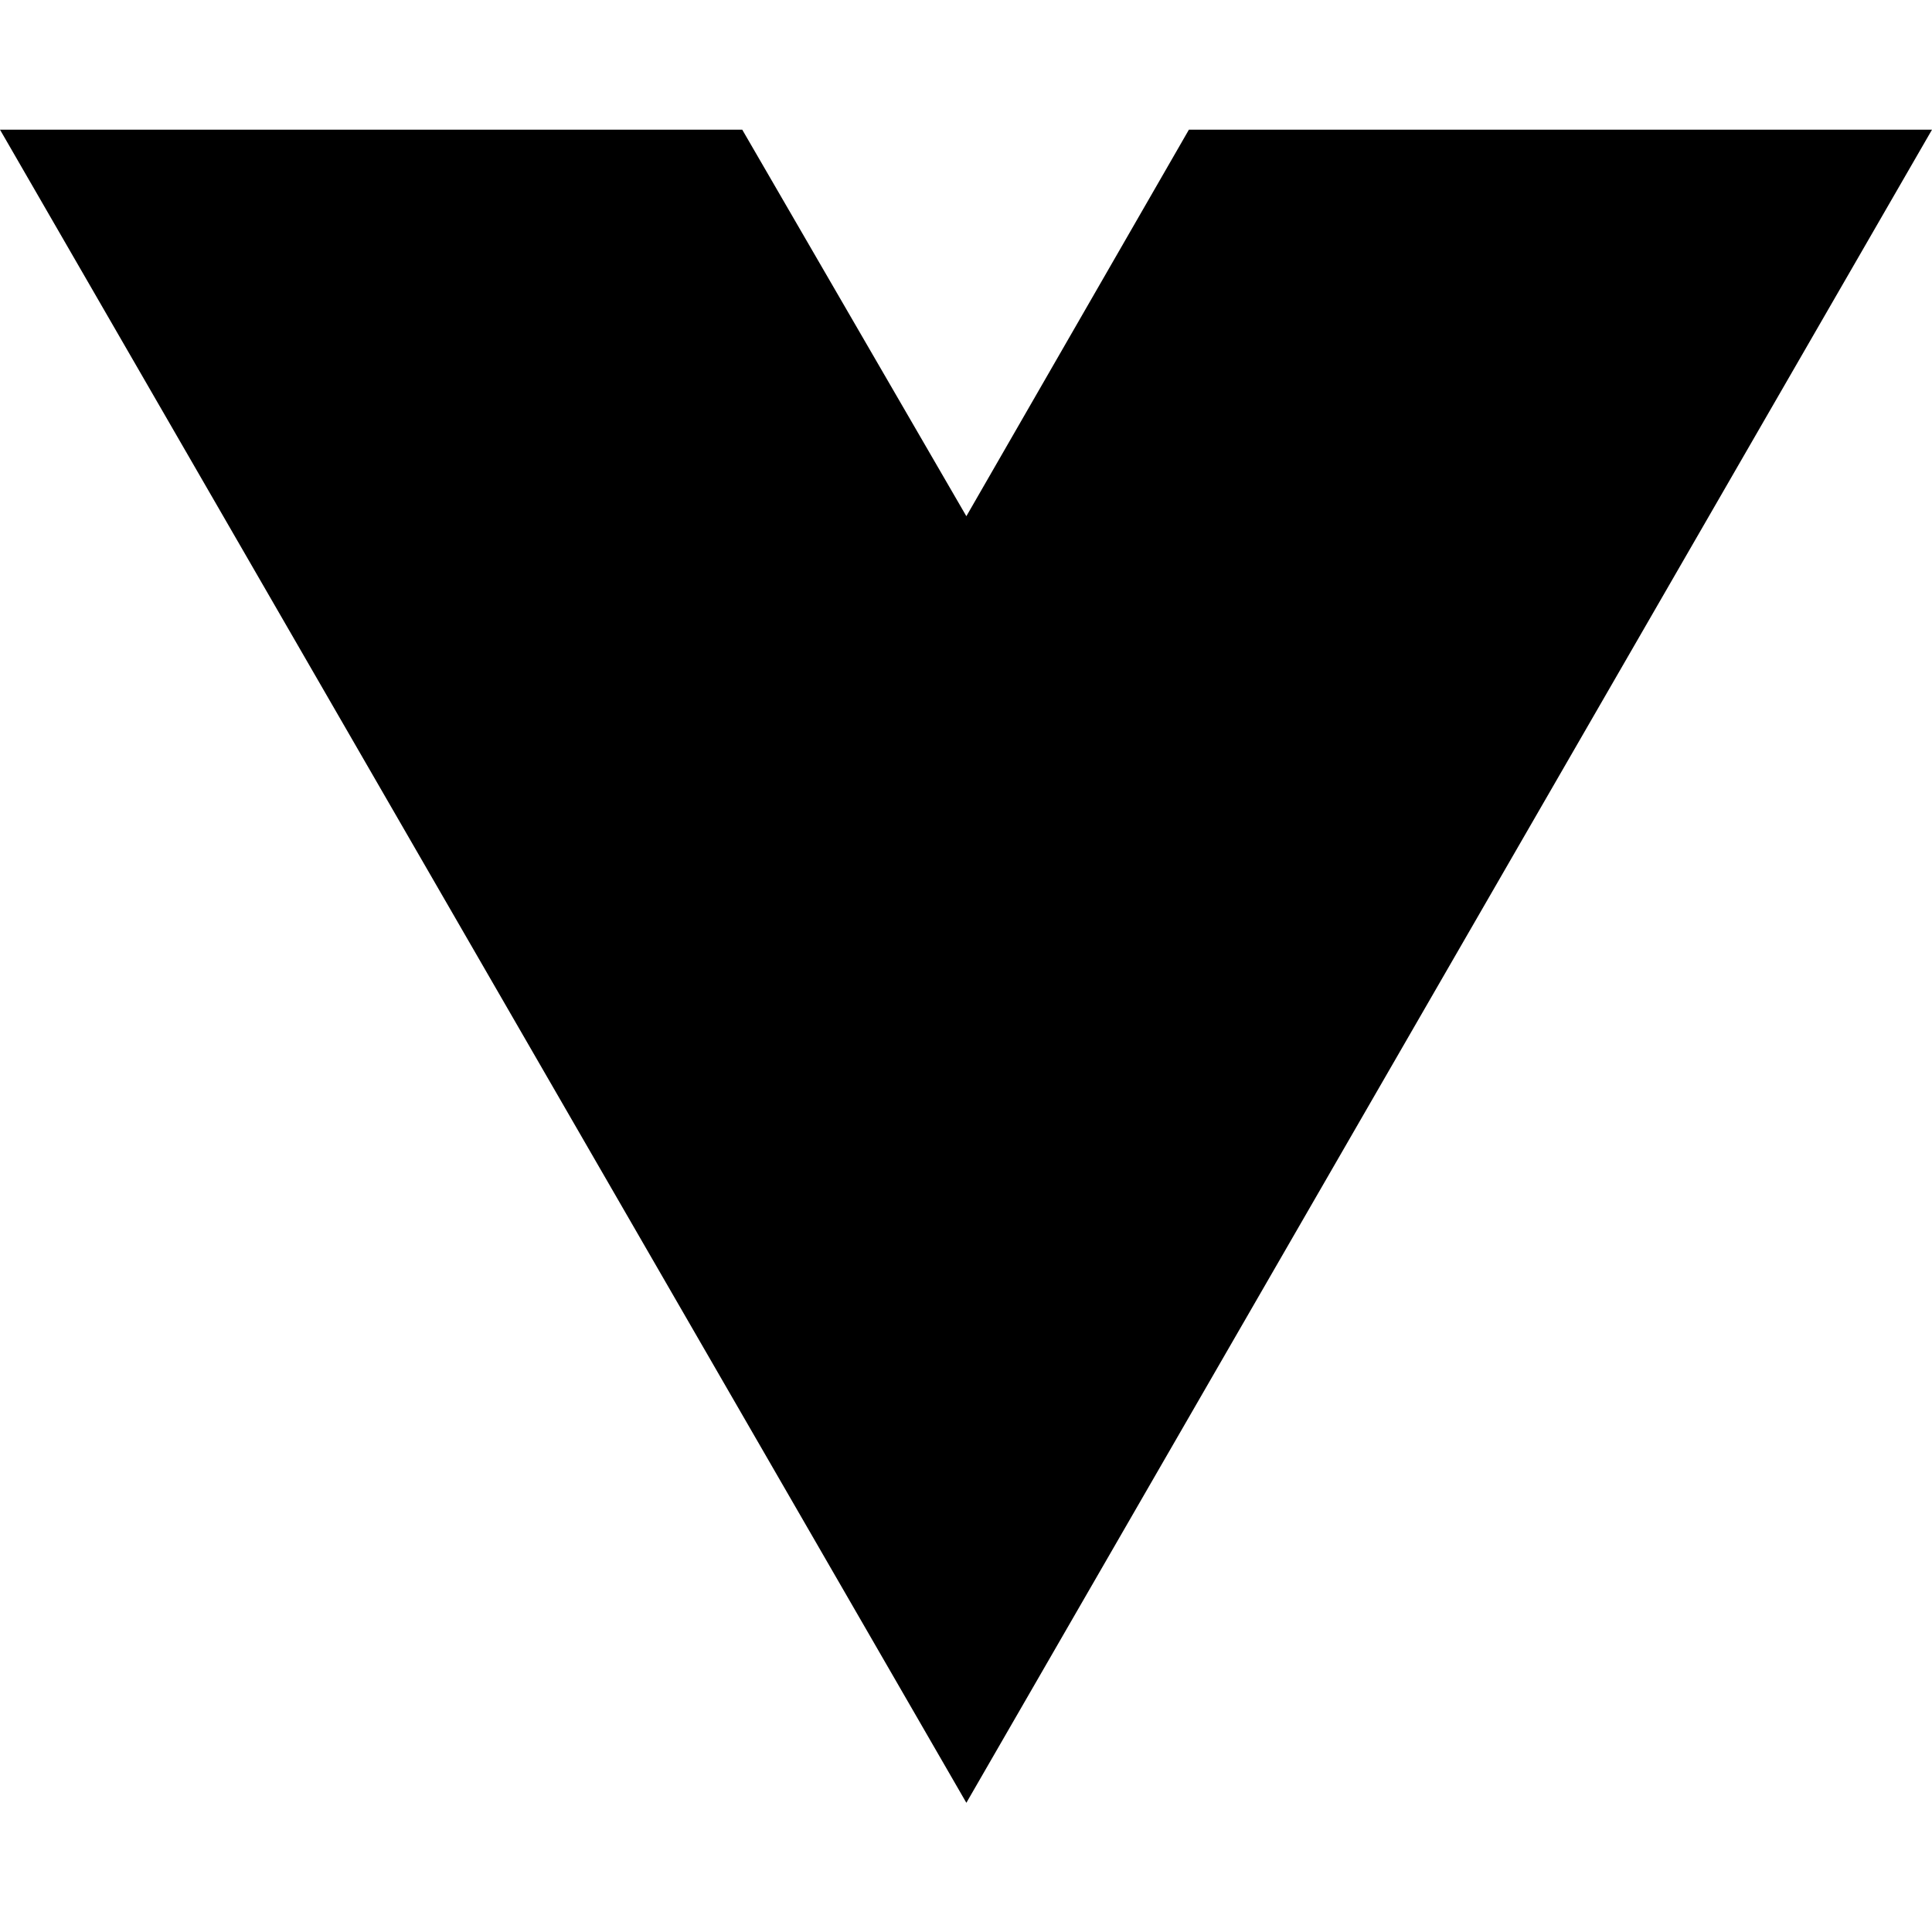
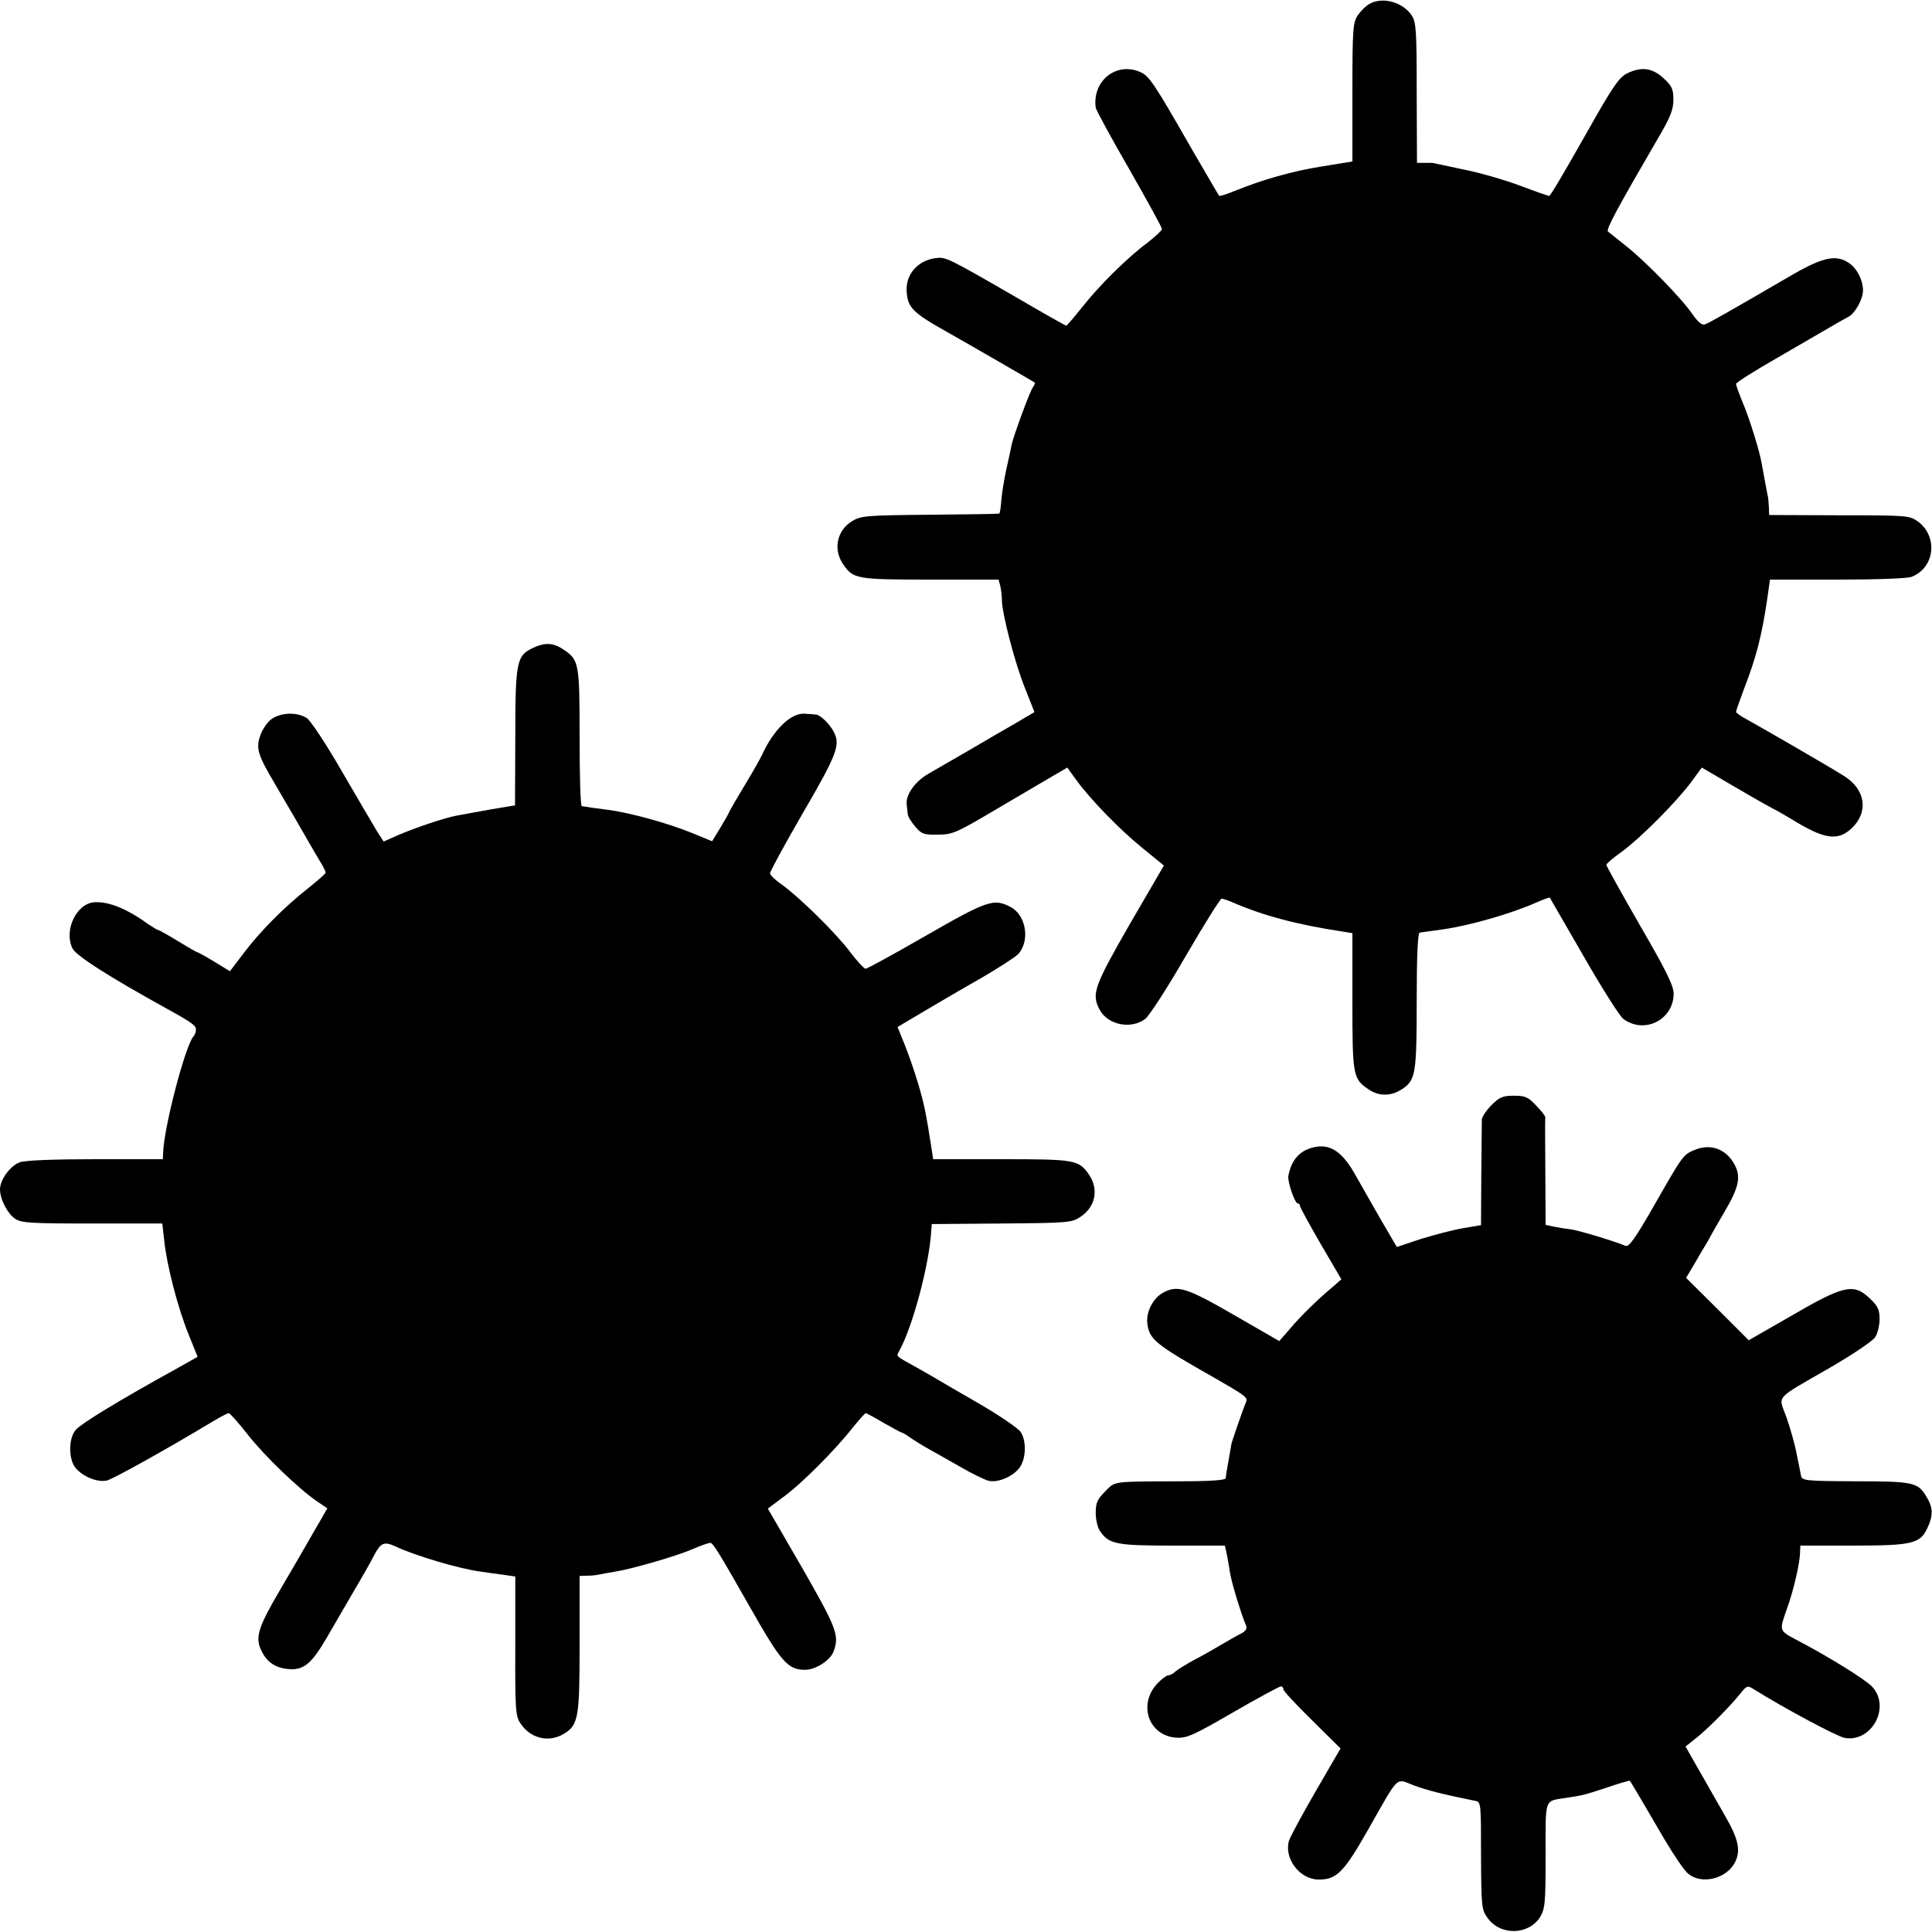
- <svg xmlns="http://www.w3.org/2000/svg" width="16" height="16" viewBox="0 0 16 16" fill="none">
-   <path d="M8.003 14.93L0 1.074H6.147L8.003 4.275L9.846 1.074H16L8.003 14.93Z" fill="black" />
+ <svg xmlns="http://www.w3.org/2000/svg" version="1.0" width="700pt" height="700pt" viewBox="0 0 700 700" preserveAspectRatio="xMidYMid meet">
+   <g transform="translate(0,700) scale(0.1,-0.1)" fill="#000000" stroke="none">
+     <path d="M4962 6986 c-13 -7 -32 -26 -43 -42 -17 -27 -19 -49 -19 -279 l0 -250 -110 -18 c-108 -17 -216 -48 -317 -89 -29 -12 -54 -20 -56 -17 -2 2 -48 81 -102 174 -136 238 -152 261 -186 275 -86 36 -172 -34 -159 -130 1 -8 55 -108 121 -222 65 -114 119 -212 119 -218 0 -5 -24 -27 -52 -49 -72 -53 -176 -156 -238 -235 -29 -36 -54 -66 -57 -66 -2 0 -79 43 -171 97 -263 152 -265 152 -301 148 -65 -8 -110 -59 -106 -120 3 -59 22 -78 145 -147 85 -48 315 -181 319 -184 2 -2 -1 -9 -6 -16 -11 -14 -69 -172 -78 -210 -2 -13 -11 -53 -19 -89 -8 -36 -16 -87 -18 -112 -2 -26 -5 -48 -8 -48 -3 -1 -116 -3 -252 -4 -234 -2 -249 -4 -282 -24 -53 -33 -68 -101 -32 -154 37 -55 48 -57 317 -57 l247 0 6 -22 c3 -13 6 -35 6 -51 0 -49 48 -233 84 -321 l34 -86 -66 -39 c-37 -21 -114 -66 -172 -100 -58 -33 -124 -72 -147 -85 -48 -28 -81 -75 -78 -109 1 -12 3 -29 4 -37 0 -8 13 -28 27 -45 23 -27 31 -30 82 -29 54 0 67 6 222 98 91 53 183 108 206 121 l41 24 31 -43 c51 -71 161 -184 243 -250 l76 -62 -124 -213 c-129 -225 -139 -252 -109 -309 29 -55 113 -73 165 -34 14 10 81 113 147 228 67 115 126 209 130 208 5 0 23 -6 39 -13 110 -48 233 -81 398 -106 l37 -6 0 -247 c0 -272 2 -281 60 -320 39 -26 85 -24 126 6 43 31 47 59 47 317 0 168 4 245 11 246 13 2 38 5 86 12 96 14 240 55 334 96 27 12 50 20 51 19 1 -2 56 -97 123 -213 66 -115 131 -218 144 -227 76 -56 181 -3 182 91 0 29 -25 81 -122 248 -67 117 -122 215 -122 220 1 4 26 26 56 47 65 47 198 180 252 253 l38 52 128 -75 c70 -41 129 -74 130 -74 2 0 41 -22 87 -50 103 -61 149 -66 197 -22 63 59 52 141 -26 190 -52 33 -296 174 -354 206 -21 11 -38 23 -38 27 0 4 14 43 30 86 43 111 63 189 82 316 l11 77 243 0 c144 0 254 4 270 10 85 33 97 148 21 202 -29 20 -40 21 -283 21 l-254 1 -1 28 c-1 15 -2 31 -3 36 -2 7 -15 79 -23 122 -7 44 -44 163 -69 222 -13 32 -24 62 -24 67 0 5 65 46 145 92 80 46 167 97 193 112 26 15 57 33 69 39 24 12 53 64 53 96 0 35 -20 77 -48 97 -47 34 -94 25 -207 -40 -220 -128 -302 -175 -317 -180 -11 -5 -25 7 -47 38 -38 56 -170 191 -241 247 -30 24 -59 47 -64 51 -8 7 33 83 179 334 48 81 58 108 58 144 0 38 -5 49 -36 78 -41 37 -79 42 -130 18 -30 -14 -53 -47 -147 -214 -91 -161 -133 -231 -137 -231 -3 0 -49 16 -102 36 -53 20 -144 47 -204 59 -59 13 -110 23 -112 24 -3 1 -18 1 -33 1 l-28 0 -1 253 c0 226 -2 257 -18 281 -32 48 -105 69 -153 42z" />
+     <path d="M1928 4651 c-56 -27 -61 -50 -61 -322 l-1 -247 -90 -15 c-50 -9 -104 -19 -121 -22 -44 -8 -153 -45 -213 -71 l-52 -23 -24 37 c-12 20 -69 117 -126 215 -58 101 -114 185 -128 195 -35 23 -95 21 -129 -4 -15 -11 -34 -39 -41 -62 -15 -44 -7 -69 54 -172 70 -120 99 -169 122 -210 14 -25 34 -58 44 -75 10 -16 18 -33 18 -37 0 -3 -28 -28 -62 -55 -88 -69 -175 -157 -234 -235 l-51 -67 -57 35 c-31 19 -59 34 -61 34 -3 0 -34 18 -70 40 -36 22 -68 40 -71 40 -3 0 -18 9 -33 19 -80 58 -146 85 -198 82 -66 -3 -113 -103 -80 -168 15 -27 127 -99 342 -218 91 -50 105 -61 105 -75 0 -9 -4 -20 -9 -25 -29 -32 -107 -328 -110 -422 l-1 -23 -244 0 c-149 0 -255 -4 -274 -11 -34 -12 -72 -63 -72 -98 0 -36 27 -88 55 -107 23 -15 56 -17 279 -17 l254 0 7 -61 c9 -90 50 -247 88 -340 l33 -82 -80 -45 c-203 -112 -339 -195 -361 -219 -28 -31 -27 -110 0 -140 28 -32 80 -52 113 -44 23 6 221 116 385 215 27 16 52 29 56 29 4 0 35 -35 68 -77 62 -79 185 -197 252 -243 l37 -25 -27 -47 c-15 -25 -38 -66 -52 -90 -13 -23 -55 -95 -92 -158 -77 -131 -90 -170 -71 -214 19 -45 50 -68 98 -73 56 -6 85 16 140 110 23 40 67 115 97 167 31 52 65 112 76 134 25 47 36 52 78 33 69 -33 231 -81 307 -91 25 -4 63 -9 86 -12 l41 -6 0 -252 c-1 -227 1 -254 18 -279 35 -55 102 -72 156 -40 55 32 59 57 59 327 l0 246 28 1 c15 0 34 2 42 4 8 2 33 6 55 10 65 10 226 57 284 82 29 13 59 23 65 23 9 0 35 -42 141 -229 116 -204 139 -231 202 -231 38 0 91 34 103 66 22 58 12 84 -114 304 l-124 214 56 42 c63 45 189 171 252 252 23 28 44 52 47 52 2 0 32 -16 64 -35 33 -19 63 -35 65 -35 3 0 18 -8 32 -19 15 -10 45 -29 67 -41 22 -12 74 -42 115 -65 41 -24 87 -46 101 -50 35 -9 93 17 115 50 22 34 23 95 2 127 -9 13 -76 59 -150 102 -73 42 -140 81 -148 86 -8 5 -44 26 -80 46 -79 44 -73 38 -61 61 48 87 108 312 115 433 l2 25 253 2 c246 2 254 3 287 25 53 36 65 98 31 150 -38 56 -49 58 -319 58 l-247 0 -5 33 c-21 137 -29 173 -50 243 -13 43 -35 107 -49 141 l-25 62 91 54 c51 30 144 85 208 121 64 37 126 77 138 89 44 48 29 142 -28 171 -60 32 -85 23 -306 -104 -115 -66 -213 -120 -219 -120 -6 1 -31 28 -56 61 -49 66 -185 200 -250 246 -22 15 -40 33 -40 39 0 7 54 106 120 220 124 213 136 246 110 294 -15 28 -48 60 -64 61 -6 1 -24 2 -39 3 -50 5 -114 -57 -156 -149 -5 -11 -34 -63 -65 -114 -31 -51 -56 -95 -56 -97 0 -2 -14 -26 -30 -53 l-30 -49 -73 30 c-88 36 -227 74 -305 84 -31 4 -64 8 -72 10 -8 1 -18 3 -22 3 -5 1 -8 112 -8 249 0 271 -2 281 -59 319 -37 25 -68 26 -113 4z" />
+     <path d="M5404 2996 c-19 -19 -34 -42 -35 -52 0 -11 -1 -101 -2 -201 l-1 -182 -65 -11 c-36 -6 -104 -24 -153 -39 l-87 -29 -62 106 c-33 58 -72 126 -86 151 -46 84 -89 115 -144 106 -57 -10 -89 -44 -101 -105 -4 -20 23 -100 34 -100 4 0 8 -4 8 -9 0 -5 34 -67 75 -138 l75 -128 -27 -24 c-59 -49 -120 -109 -158 -154 l-40 -46 -163 94 c-175 101 -207 111 -262 79 -34 -21 -58 -69 -53 -109 7 -58 29 -76 243 -197 113 -65 121 -71 115 -87 -10 -22 -56 -156 -54 -156 0 0 -2 -16 -6 -35 -12 -67 -13 -75 -14 -86 -1 -7 -56 -11 -168 -11 -248 -1 -231 1 -269 -37 -28 -28 -34 -41 -34 -78 0 -24 7 -54 16 -66 32 -47 60 -52 263 -52 l189 0 6 -27 c3 -16 9 -46 12 -68 5 -34 36 -139 59 -196 4 -10 -2 -19 -17 -27 -13 -6 -45 -25 -73 -41 -27 -16 -72 -42 -100 -56 -27 -15 -57 -33 -66 -41 -8 -8 -20 -14 -26 -14 -6 0 -24 -13 -40 -30 -71 -76 -31 -190 70 -196 37 -2 62 9 205 92 90 52 168 94 173 94 5 0 9 -5 9 -11 0 -6 47 -56 104 -112 l103 -102 -90 -155 c-49 -85 -93 -166 -97 -180 -18 -65 40 -140 108 -140 65 0 91 26 179 181 115 202 98 186 166 160 49 -18 104 -32 223 -56 20 -4 20 -11 20 -198 1 -184 2 -196 23 -225 46 -66 149 -64 191 2 18 31 20 49 20 224 0 212 -6 195 74 208 62 9 68 11 150 38 43 15 80 25 81 24 4 -4 52 -86 125 -211 35 -59 74 -117 88 -127 49 -39 137 -17 168 42 22 43 13 85 -37 171 -51 89 -67 117 -109 191 l-33 58 34 27 c42 32 128 119 163 163 24 30 27 32 48 19 115 -72 305 -173 332 -178 99 -16 167 113 99 186 -23 25 -160 110 -273 169 -64 34 -64 33 -37 109 26 71 49 172 49 211 l1 22 189 0 c216 0 245 7 271 63 22 46 21 75 -3 114 -31 52 -46 56 -257 56 -187 1 -194 2 -198 22 -2 11 -9 47 -16 80 -6 33 -23 91 -36 129 -30 83 -48 62 158 181 81 47 154 96 163 110 9 13 16 43 16 66 0 35 -6 47 -37 76 -57 54 -93 46 -282 -64 l-155 -89 -113 113 -114 113 28 47 c15 26 33 57 40 68 7 11 16 27 20 35 4 8 27 48 51 89 52 88 60 126 38 169 -30 58 -86 80 -145 56 -43 -18 -43 -18 -148 -202 -67 -117 -91 -151 -103 -146 -41 17 -166 55 -199 60 -20 2 -48 7 -63 10 l-28 6 -1 191 c-1 106 -1 195 0 199 0 4 -14 23 -33 42 -29 31 -39 36 -81 36 -40 0 -52 -5 -81 -34z" />
+   </g>
</svg>
